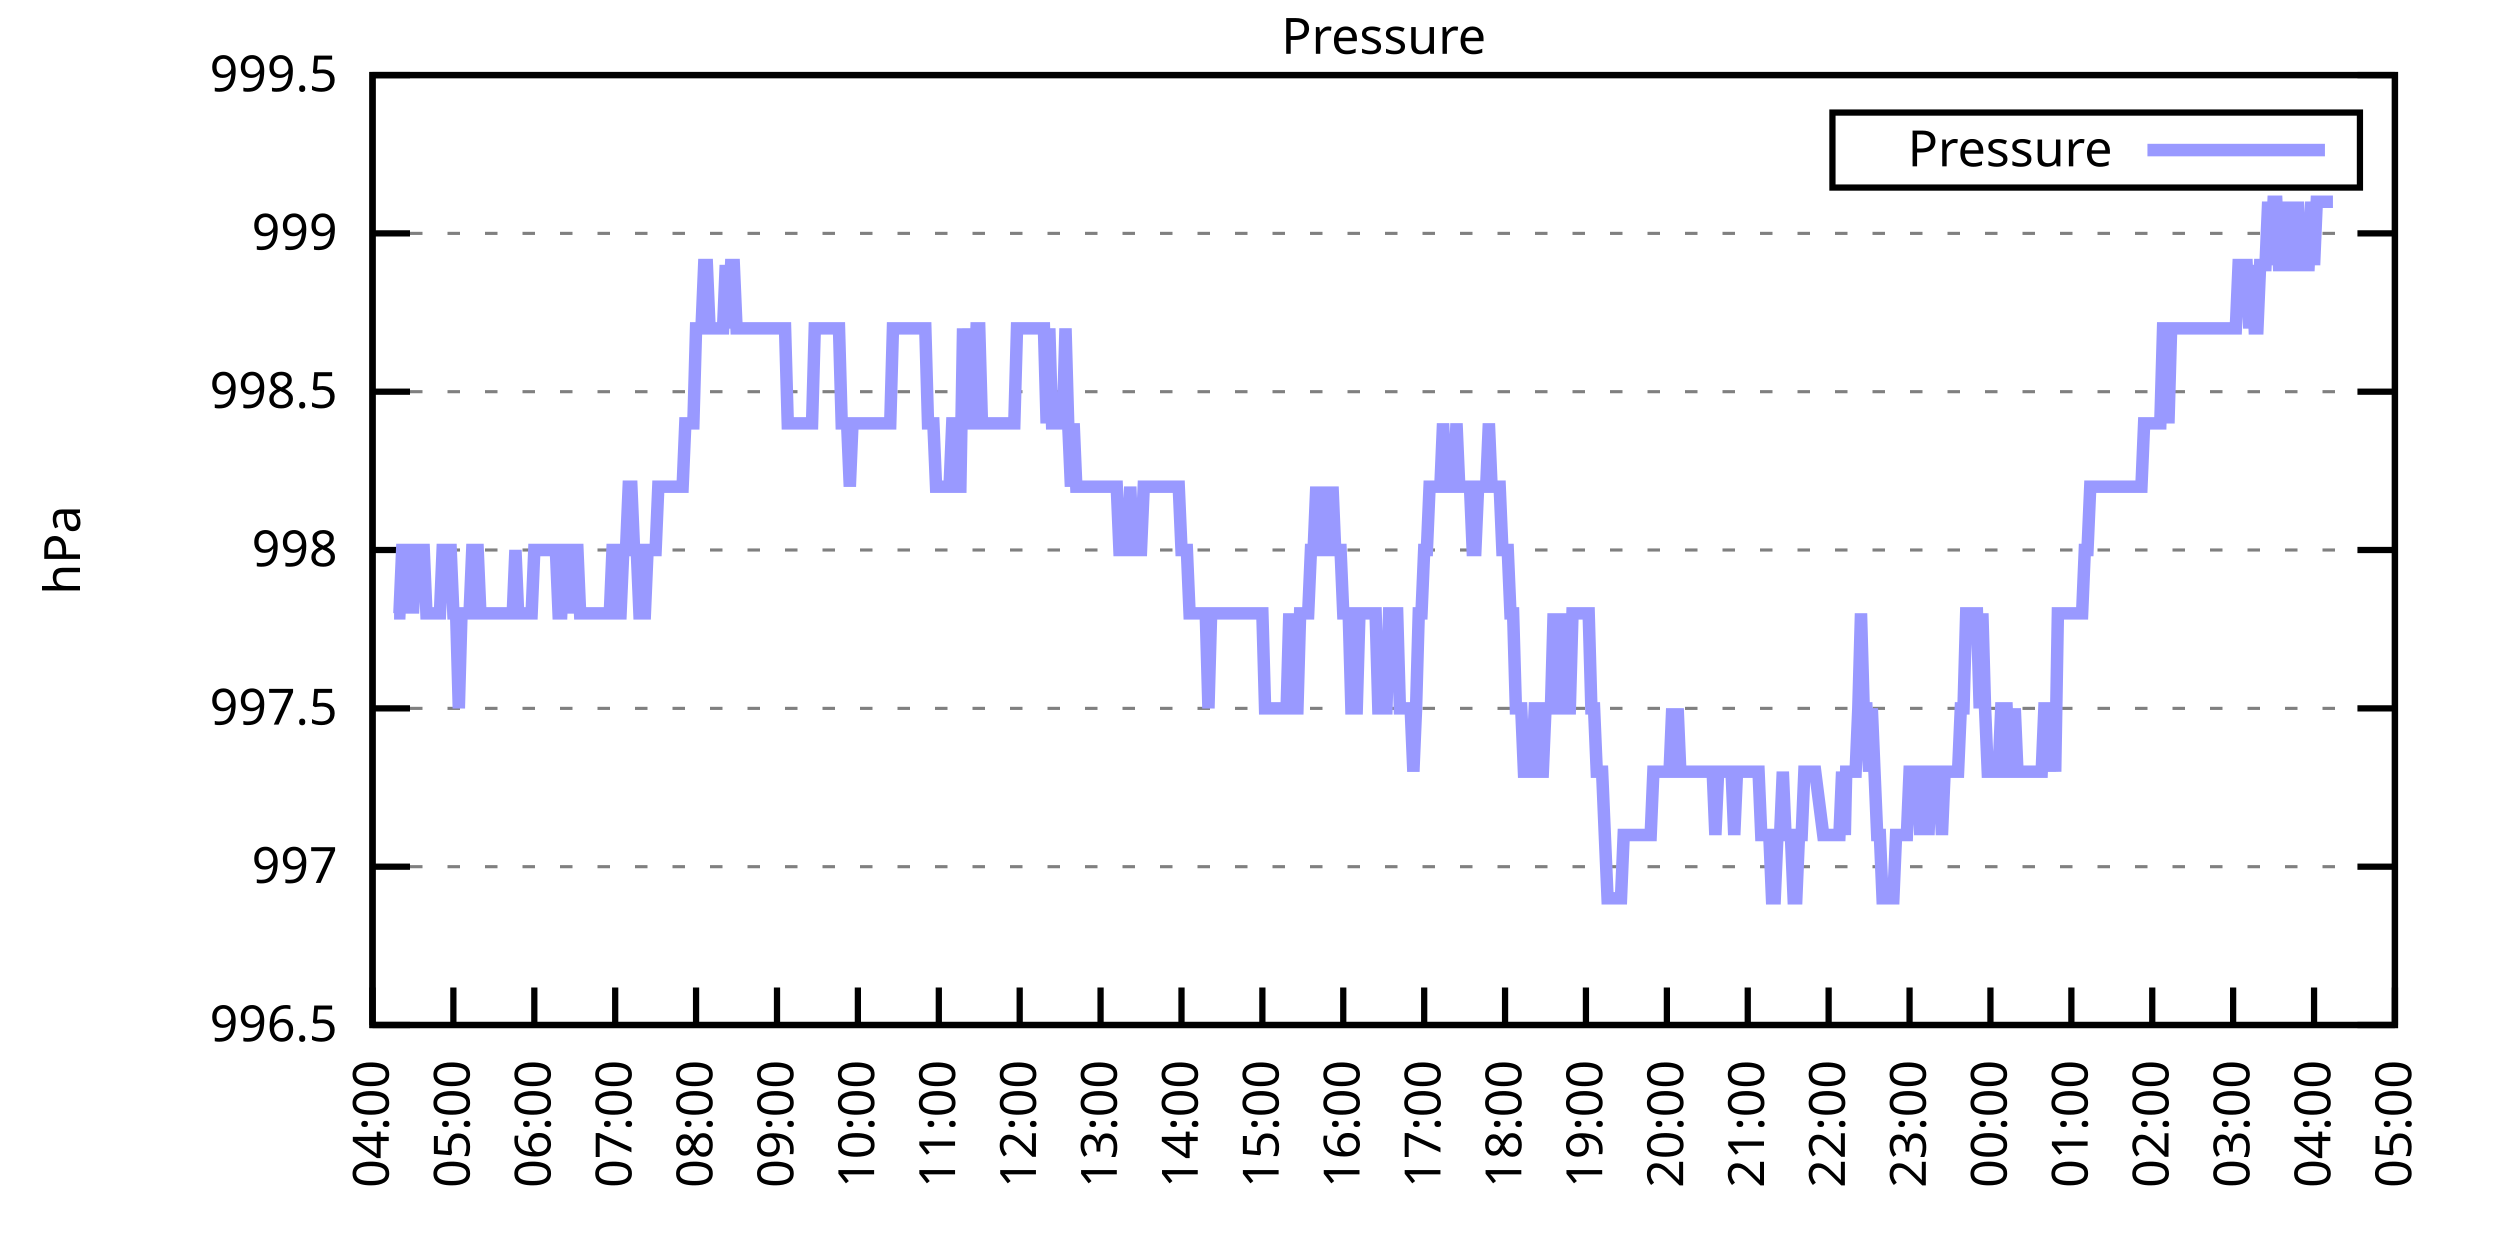
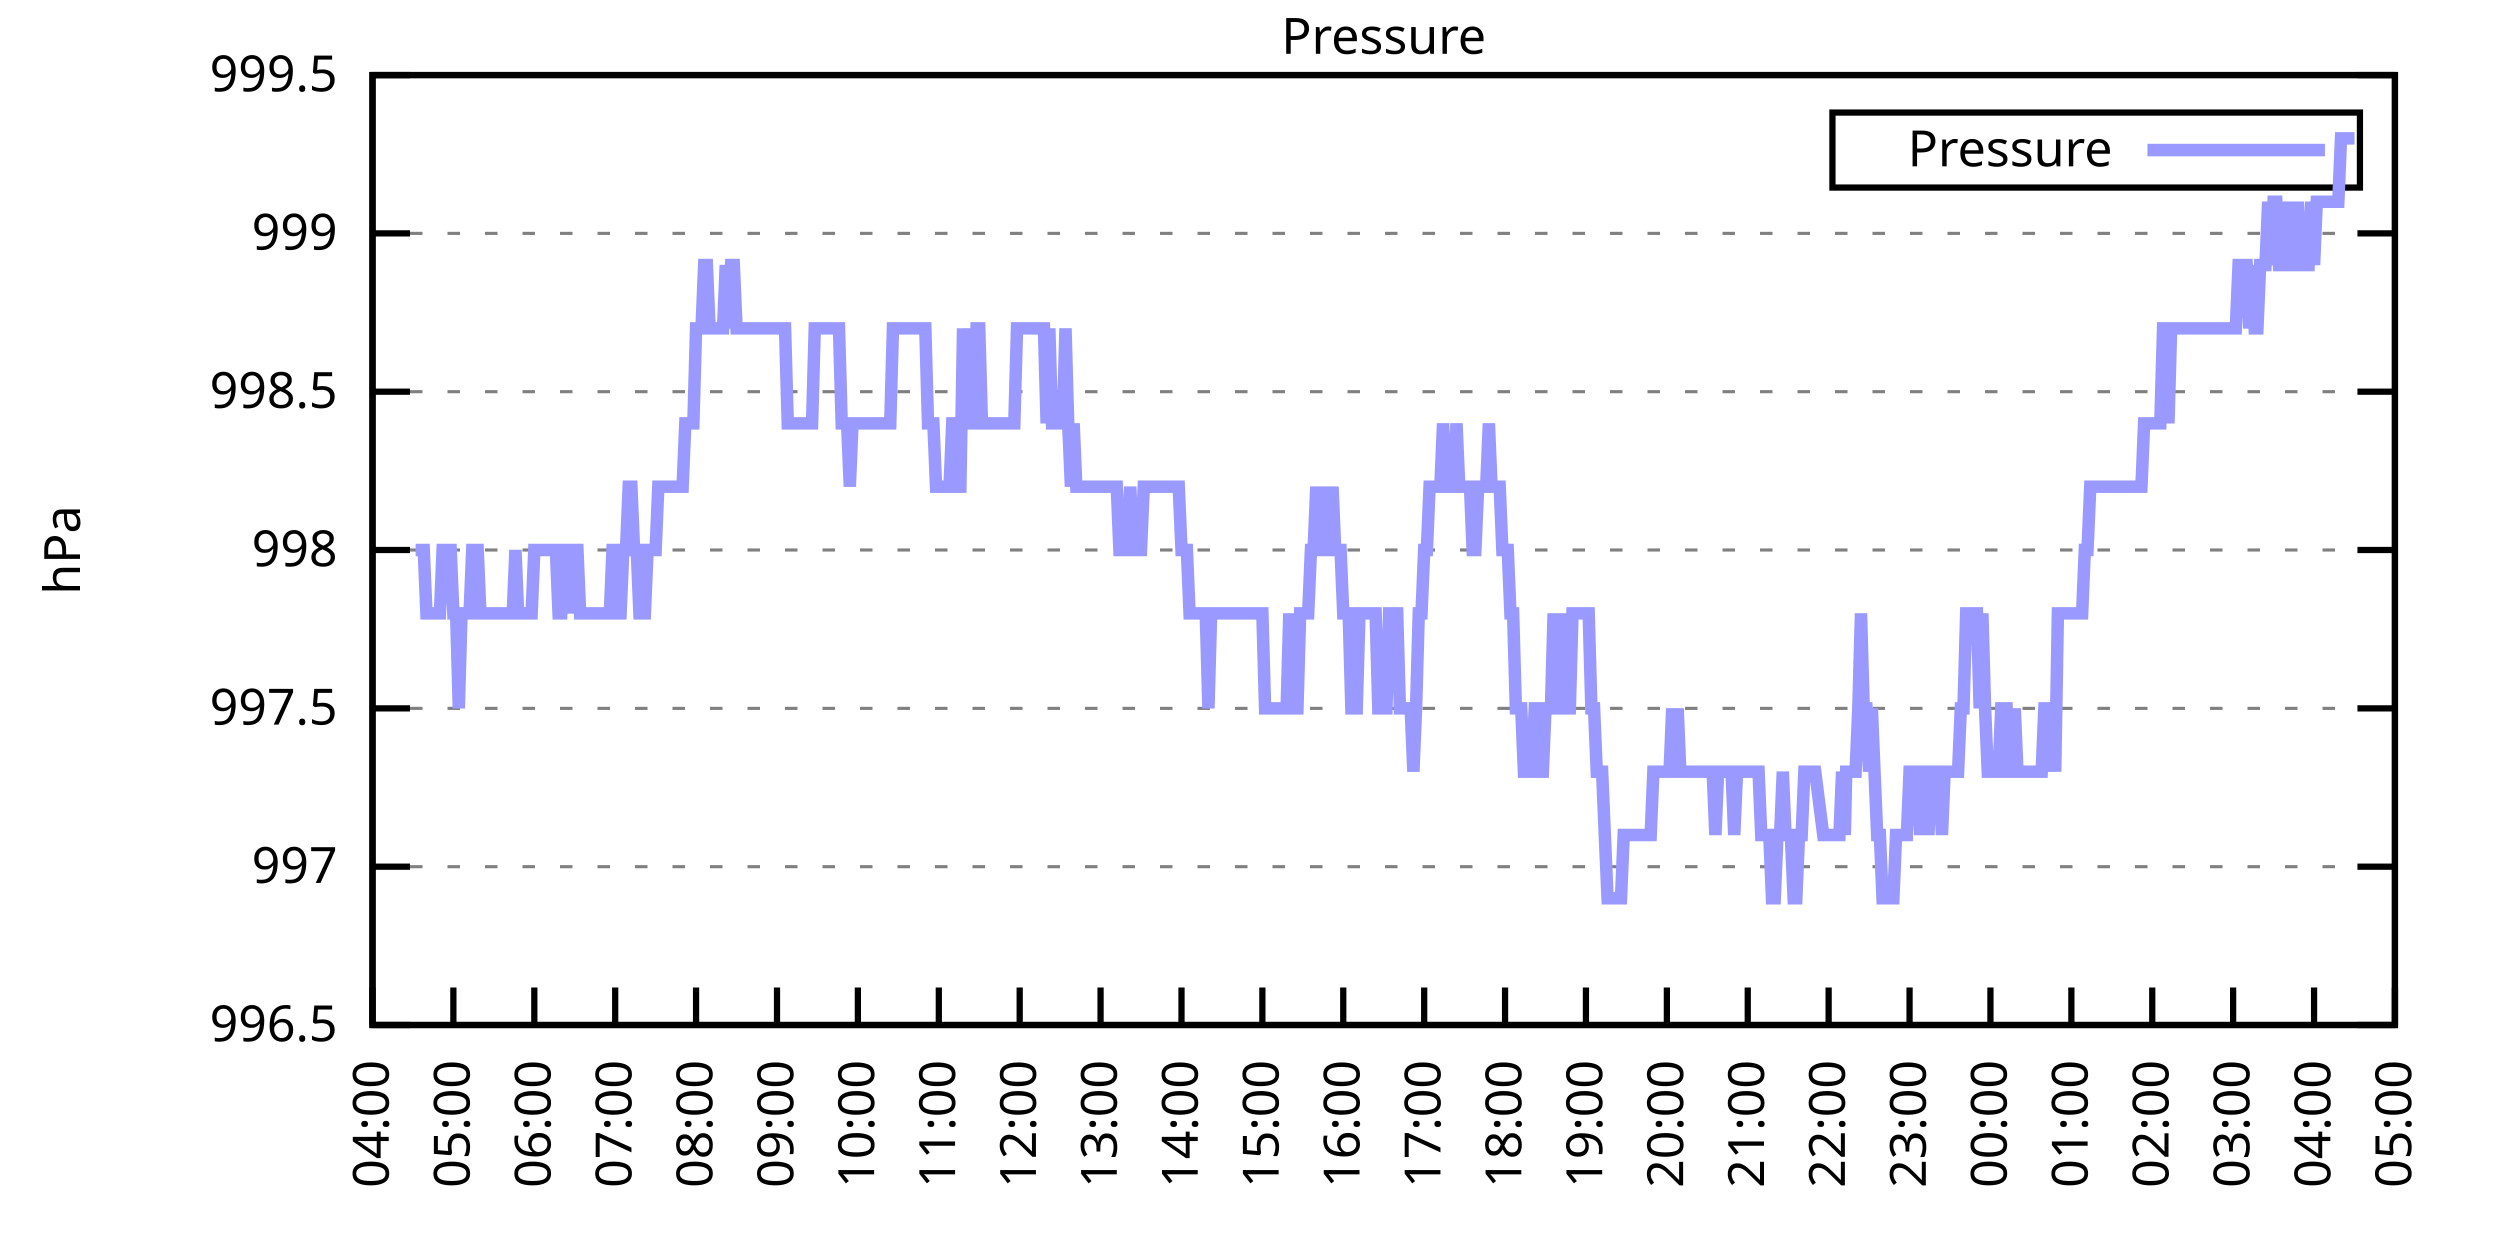
<svg xmlns="http://www.w3.org/2000/svg" xmlns:xlink="http://www.w3.org/1999/xlink" width="400" height="200" viewBox="0 0 400 200">
  <g id="gnuplot_canvas">
    <rect x="0" y="0" width="400" height="200" fill="none" />
    <defs>
      <circle id="gpDot" r="0.5" stroke-width="0.5" stroke="currentColor" />
      <path id="gpPt0" stroke-width="0.333" stroke="currentColor" d="M-1,0 h2 M0,-1 v2" />
      <path id="gpPt1" stroke-width="0.333" stroke="currentColor" d="M-1,-1 L1,1 M1,-1 L-1,1" />
      <path id="gpPt2" stroke-width="0.333" stroke="currentColor" d="M-1,0 L1,0 M0,-1 L0,1 M-1,-1 L1,1 M-1,1 L1,-1" />
      <rect id="gpPt3" stroke-width="0.333" stroke="currentColor" x="-1" y="-1" width="2" height="2" />
      <rect id="gpPt4" stroke-width="0.333" stroke="currentColor" fill="currentColor" x="-1" y="-1" width="2" height="2" />
      <circle id="gpPt5" stroke-width="0.333" stroke="currentColor" cx="0" cy="0" r="1" />
      <use xlink:href="#gpPt5" id="gpPt6" fill="currentColor" stroke="none" />
      <path id="gpPt7" stroke-width="0.333" stroke="currentColor" d="M0,-1.33 L-1.33,0.67 L1.33,0.67 z" />
      <use xlink:href="#gpPt7" id="gpPt8" fill="currentColor" stroke="none" />
      <use xlink:href="#gpPt7" id="gpPt9" stroke="currentColor" transform="rotate(180)" />
      <use xlink:href="#gpPt9" id="gpPt10" fill="currentColor" stroke="none" />
      <use xlink:href="#gpPt3" id="gpPt11" stroke="currentColor" transform="rotate(45)" />
      <use xlink:href="#gpPt11" id="gpPt12" fill="currentColor" stroke="none" />
      <path id="gpPt13" stroke-width="0.333" stroke="currentColor" d="M0,1.330 L1.265,0.411 L0.782,-1.067 L-0.782,-1.076 L-1.265,0.411 z" />
      <use xlink:href="#gpPt13" id="gpPt14" fill="currentColor" stroke="none" />
      <filter id="textbox" filterUnits="objectBoundingBox" x="0" y="0" height="1" width="1">
        <feFlood flood-color="white" flood-opacity="1" result="bgnd" />
        <feComposite in="SourceGraphic" in2="bgnd" operator="atop" />
      </filter>
      <filter id="greybox" filterUnits="objectBoundingBox" x="0" y="0" height="1" width="1">
        <feFlood flood-color="lightgrey" flood-opacity="1" result="grey" />
        <feComposite in="SourceGraphic" in2="grey" operator="atop" />
      </filter>
    </defs>
    <g fill="none" color="white" stroke="currentColor" stroke-width="1.00" stroke-linecap="butt" stroke-linejoin="miter">
</g>
    <g fill="none" color="black" stroke="currentColor" stroke-width="1.00" stroke-linecap="butt" stroke-linejoin="miter">
      <g stroke="none" shape-rendering="crispEdges">
        <polygon fill="rgb(255, 255, 255)" points="59.60,164.00 383.18,164.00 383.18,12.02 59.60,12.02 " />
      </g>
    </g>
    <g fill="none" color="black" stroke="currentColor" stroke-width="1.00" stroke-linecap="butt" stroke-linejoin="miter">
</g>
    <g fill="none" color="black" stroke="black" stroke-width="0.50" stroke-linecap="butt" stroke-linejoin="miter">
</g>
    <g fill="none" color="gray" stroke="currentColor" stroke-width="0.50" stroke-linecap="butt" stroke-linejoin="miter">
      <path stroke="gray" stroke-dasharray="2,4" class="gridline" d="M59.60,164.00 L383.19,164.00  " />
    </g>
    <g fill="none" color="gray" stroke="gray" stroke-width="1.00" stroke-linecap="butt" stroke-linejoin="miter">
</g>
    <g fill="none" color="black" stroke="currentColor" stroke-width="1.00" stroke-linecap="butt" stroke-linejoin="miter">
      <path stroke="black" d="M59.60,164.00 L65.60,164.00 M383.19,164.00 L377.19,164.00  " />
      <g transform="translate(54.00,166.60)" stroke="none" fill="black" font-family="Sans" font-size="8.00" text-anchor="end">
        <text>
          <tspan font-family="Sans"> 996.5</tspan>
        </text>
      </g>
    </g>
    <g fill="none" color="black" stroke="currentColor" stroke-width="1.00" stroke-linecap="butt" stroke-linejoin="miter">
</g>
    <g fill="none" color="black" stroke="black" stroke-width="0.50" stroke-linecap="butt" stroke-linejoin="miter">
</g>
    <g fill="none" color="gray" stroke="currentColor" stroke-width="0.50" stroke-linecap="butt" stroke-linejoin="miter">
      <path stroke="gray" stroke-dasharray="2,4" class="gridline" d="M59.60,138.67 L383.19,138.67  " />
    </g>
    <g fill="none" color="gray" stroke="gray" stroke-width="1.00" stroke-linecap="butt" stroke-linejoin="miter">
</g>
    <g fill="none" color="black" stroke="currentColor" stroke-width="1.00" stroke-linecap="butt" stroke-linejoin="miter">
      <path stroke="black" d="M59.60,138.67 L65.60,138.67 M383.19,138.67 L377.19,138.67  " />
      <g transform="translate(54.00,141.27)" stroke="none" fill="black" font-family="Sans" font-size="8.00" text-anchor="end">
        <text>
          <tspan font-family="Sans"> 997</tspan>
        </text>
      </g>
    </g>
    <g fill="none" color="black" stroke="currentColor" stroke-width="1.00" stroke-linecap="butt" stroke-linejoin="miter">
</g>
    <g fill="none" color="black" stroke="black" stroke-width="0.50" stroke-linecap="butt" stroke-linejoin="miter">
</g>
    <g fill="none" color="gray" stroke="currentColor" stroke-width="0.50" stroke-linecap="butt" stroke-linejoin="miter">
      <path stroke="gray" stroke-dasharray="2,4" class="gridline" d="M59.60,113.34 L383.19,113.34  " />
    </g>
    <g fill="none" color="gray" stroke="gray" stroke-width="1.00" stroke-linecap="butt" stroke-linejoin="miter">
</g>
    <g fill="none" color="black" stroke="currentColor" stroke-width="1.00" stroke-linecap="butt" stroke-linejoin="miter">
      <path stroke="black" d="M59.60,113.34 L65.60,113.34 M383.19,113.34 L377.19,113.34  " />
      <g transform="translate(54.00,115.94)" stroke="none" fill="black" font-family="Sans" font-size="8.00" text-anchor="end">
        <text>
          <tspan font-family="Sans"> 997.5</tspan>
        </text>
      </g>
    </g>
    <g fill="none" color="black" stroke="currentColor" stroke-width="1.00" stroke-linecap="butt" stroke-linejoin="miter">
</g>
    <g fill="none" color="black" stroke="black" stroke-width="0.50" stroke-linecap="butt" stroke-linejoin="miter">
</g>
    <g fill="none" color="gray" stroke="currentColor" stroke-width="0.50" stroke-linecap="butt" stroke-linejoin="miter">
      <path stroke="gray" stroke-dasharray="2,4" class="gridline" d="M59.60,88.00 L383.19,88.00  " />
    </g>
    <g fill="none" color="gray" stroke="gray" stroke-width="1.00" stroke-linecap="butt" stroke-linejoin="miter">
</g>
    <g fill="none" color="black" stroke="currentColor" stroke-width="1.00" stroke-linecap="butt" stroke-linejoin="miter">
      <path stroke="black" d="M59.60,88.00 L65.60,88.00 M383.19,88.00 L377.19,88.00  " />
      <g transform="translate(54.00,90.60)" stroke="none" fill="black" font-family="Sans" font-size="8.00" text-anchor="end">
        <text>
          <tspan font-family="Sans"> 998</tspan>
        </text>
      </g>
    </g>
    <g fill="none" color="black" stroke="currentColor" stroke-width="1.00" stroke-linecap="butt" stroke-linejoin="miter">
</g>
    <g fill="none" color="black" stroke="black" stroke-width="0.50" stroke-linecap="butt" stroke-linejoin="miter">
</g>
    <g fill="none" color="gray" stroke="currentColor" stroke-width="0.50" stroke-linecap="butt" stroke-linejoin="miter">
      <path stroke="gray" stroke-dasharray="2,4" class="gridline" d="M59.60,62.67 L383.19,62.67  " />
    </g>
    <g fill="none" color="gray" stroke="gray" stroke-width="1.00" stroke-linecap="butt" stroke-linejoin="miter">
</g>
    <g fill="none" color="black" stroke="currentColor" stroke-width="1.00" stroke-linecap="butt" stroke-linejoin="miter">
      <path stroke="black" d="M59.60,62.67 L65.60,62.67 M383.19,62.67 L377.19,62.67  " />
      <g transform="translate(54.00,65.27)" stroke="none" fill="black" font-family="Sans" font-size="8.00" text-anchor="end">
        <text>
          <tspan font-family="Sans"> 998.5</tspan>
        </text>
      </g>
    </g>
    <g fill="none" color="black" stroke="currentColor" stroke-width="1.00" stroke-linecap="butt" stroke-linejoin="miter">
</g>
    <g fill="none" color="black" stroke="black" stroke-width="0.50" stroke-linecap="butt" stroke-linejoin="miter">
</g>
    <g fill="none" color="gray" stroke="currentColor" stroke-width="0.50" stroke-linecap="butt" stroke-linejoin="miter">
      <path stroke="gray" stroke-dasharray="2,4" class="gridline" d="M59.60,37.34 L383.19,37.34  " />
    </g>
    <g fill="none" color="gray" stroke="gray" stroke-width="1.00" stroke-linecap="butt" stroke-linejoin="miter">
</g>
    <g fill="none" color="black" stroke="currentColor" stroke-width="1.00" stroke-linecap="butt" stroke-linejoin="miter">
      <path stroke="black" d="M59.60,37.34 L65.60,37.34 M383.19,37.34 L377.19,37.34  " />
      <g transform="translate(54.00,39.94)" stroke="none" fill="black" font-family="Sans" font-size="8.00" text-anchor="end">
        <text>
          <tspan font-family="Sans"> 999</tspan>
        </text>
      </g>
    </g>
    <g fill="none" color="black" stroke="currentColor" stroke-width="1.00" stroke-linecap="butt" stroke-linejoin="miter">
</g>
    <g fill="none" color="black" stroke="black" stroke-width="0.50" stroke-linecap="butt" stroke-linejoin="miter">
</g>
    <g fill="none" color="gray" stroke="currentColor" stroke-width="0.50" stroke-linecap="butt" stroke-linejoin="miter">
      <path stroke="gray" stroke-dasharray="2,4" class="gridline" d="M59.60,12.01 L383.19,12.01  " />
    </g>
    <g fill="none" color="gray" stroke="gray" stroke-width="1.00" stroke-linecap="butt" stroke-linejoin="miter">
</g>
    <g fill="none" color="black" stroke="currentColor" stroke-width="1.00" stroke-linecap="butt" stroke-linejoin="miter">
      <path stroke="black" d="M59.60,12.01 L65.60,12.01 M383.19,12.01 L377.19,12.01  " />
      <g transform="translate(54.00,14.61)" stroke="none" fill="black" font-family="Sans" font-size="8.00" text-anchor="end">
        <text>
          <tspan font-family="Sans"> 999.5</tspan>
        </text>
      </g>
    </g>
    <g fill="none" color="black" stroke="currentColor" stroke-width="1.00" stroke-linecap="butt" stroke-linejoin="miter">
      <path stroke="black" d="M59.60,164.00 L59.60,158.00  " />
      <g transform="translate(62.20,169.60) rotate(270.00)" stroke="none" fill="black" font-family="Sans" font-size="8.00" text-anchor="end">
        <text>
          <tspan font-family="Sans">04:00</tspan>
        </text>
      </g>
    </g>
    <g fill="none" color="black" stroke="currentColor" stroke-width="1.00" stroke-linecap="butt" stroke-linejoin="miter">
      <path stroke="black" d="M72.54,164.00 L72.54,158.00  " />
      <g transform="translate(75.14,169.60) rotate(270.00)" stroke="none" fill="black" font-family="Sans" font-size="8.00" text-anchor="end">
        <text>
          <tspan font-family="Sans">05:00</tspan>
        </text>
      </g>
    </g>
    <g fill="none" color="black" stroke="currentColor" stroke-width="1.00" stroke-linecap="butt" stroke-linejoin="miter">
      <path stroke="black" d="M85.49,164.00 L85.49,158.00  " />
      <g transform="translate(88.09,169.60) rotate(270.00)" stroke="none" fill="black" font-family="Sans" font-size="8.00" text-anchor="end">
        <text>
          <tspan font-family="Sans">06:00</tspan>
        </text>
      </g>
    </g>
    <g fill="none" color="black" stroke="currentColor" stroke-width="1.00" stroke-linecap="butt" stroke-linejoin="miter">
      <path stroke="black" d="M98.43,164.00 L98.43,158.00  " />
      <g transform="translate(101.03,169.60) rotate(270.00)" stroke="none" fill="black" font-family="Sans" font-size="8.00" text-anchor="end">
        <text>
          <tspan font-family="Sans">07:00</tspan>
        </text>
      </g>
    </g>
    <g fill="none" color="black" stroke="currentColor" stroke-width="1.00" stroke-linecap="butt" stroke-linejoin="miter">
      <path stroke="black" d="M111.37,164.00 L111.37,158.00  " />
      <g transform="translate(113.97,169.60) rotate(270.00)" stroke="none" fill="black" font-family="Sans" font-size="8.00" text-anchor="end">
        <text>
          <tspan font-family="Sans">08:00</tspan>
        </text>
      </g>
    </g>
    <g fill="none" color="black" stroke="currentColor" stroke-width="1.00" stroke-linecap="butt" stroke-linejoin="miter">
      <path stroke="black" d="M124.32,164.00 L124.32,158.00  " />
      <g transform="translate(126.92,169.60) rotate(270.00)" stroke="none" fill="black" font-family="Sans" font-size="8.00" text-anchor="end">
        <text>
          <tspan font-family="Sans">09:00</tspan>
        </text>
      </g>
    </g>
    <g fill="none" color="black" stroke="currentColor" stroke-width="1.00" stroke-linecap="butt" stroke-linejoin="miter">
      <path stroke="black" d="M137.26,164.00 L137.26,158.00  " />
      <g transform="translate(139.86,169.60) rotate(270.00)" stroke="none" fill="black" font-family="Sans" font-size="8.00" text-anchor="end">
        <text>
          <tspan font-family="Sans">10:00</tspan>
        </text>
      </g>
    </g>
    <g fill="none" color="black" stroke="currentColor" stroke-width="1.00" stroke-linecap="butt" stroke-linejoin="miter">
      <path stroke="black" d="M150.21,164.00 L150.21,158.00  " />
      <g transform="translate(152.81,169.60) rotate(270.00)" stroke="none" fill="black" font-family="Sans" font-size="8.00" text-anchor="end">
        <text>
          <tspan font-family="Sans">11:00</tspan>
        </text>
      </g>
    </g>
    <g fill="none" color="black" stroke="currentColor" stroke-width="1.00" stroke-linecap="butt" stroke-linejoin="miter">
      <path stroke="black" d="M163.15,164.00 L163.15,158.00  " />
      <g transform="translate(165.75,169.60) rotate(270.00)" stroke="none" fill="black" font-family="Sans" font-size="8.00" text-anchor="end">
        <text>
          <tspan font-family="Sans">12:00</tspan>
        </text>
      </g>
    </g>
    <g fill="none" color="black" stroke="currentColor" stroke-width="1.00" stroke-linecap="butt" stroke-linejoin="miter">
      <path stroke="black" d="M176.09,164.00 L176.09,158.00  " />
      <g transform="translate(178.69,169.60) rotate(270.00)" stroke="none" fill="black" font-family="Sans" font-size="8.00" text-anchor="end">
        <text>
          <tspan font-family="Sans">13:00</tspan>
        </text>
      </g>
    </g>
    <g fill="none" color="black" stroke="currentColor" stroke-width="1.00" stroke-linecap="butt" stroke-linejoin="miter">
      <path stroke="black" d="M189.04,164.00 L189.04,158.00  " />
      <g transform="translate(191.64,169.60) rotate(270.00)" stroke="none" fill="black" font-family="Sans" font-size="8.00" text-anchor="end">
        <text>
          <tspan font-family="Sans">14:00</tspan>
        </text>
      </g>
    </g>
    <g fill="none" color="black" stroke="currentColor" stroke-width="1.00" stroke-linecap="butt" stroke-linejoin="miter">
      <path stroke="black" d="M201.98,164.00 L201.98,158.00  " />
      <g transform="translate(204.58,169.60) rotate(270.00)" stroke="none" fill="black" font-family="Sans" font-size="8.00" text-anchor="end">
        <text>
          <tspan font-family="Sans">15:00</tspan>
        </text>
      </g>
    </g>
    <g fill="none" color="black" stroke="currentColor" stroke-width="1.00" stroke-linecap="butt" stroke-linejoin="miter">
      <path stroke="black" d="M214.92,164.00 L214.92,158.00  " />
      <g transform="translate(217.52,169.60) rotate(270.00)" stroke="none" fill="black" font-family="Sans" font-size="8.00" text-anchor="end">
        <text>
          <tspan font-family="Sans">16:00</tspan>
        </text>
      </g>
    </g>
    <g fill="none" color="black" stroke="currentColor" stroke-width="1.00" stroke-linecap="butt" stroke-linejoin="miter">
      <path stroke="black" d="M227.87,164.00 L227.87,158.00  " />
      <g transform="translate(230.47,169.60) rotate(270.00)" stroke="none" fill="black" font-family="Sans" font-size="8.00" text-anchor="end">
        <text>
          <tspan font-family="Sans">17:00</tspan>
        </text>
      </g>
    </g>
    <g fill="none" color="black" stroke="currentColor" stroke-width="1.00" stroke-linecap="butt" stroke-linejoin="miter">
      <path stroke="black" d="M240.81,164.00 L240.81,158.00  " />
      <g transform="translate(243.41,169.60) rotate(270.00)" stroke="none" fill="black" font-family="Sans" font-size="8.00" text-anchor="end">
        <text>
          <tspan font-family="Sans">18:00</tspan>
        </text>
      </g>
    </g>
    <g fill="none" color="black" stroke="currentColor" stroke-width="1.00" stroke-linecap="butt" stroke-linejoin="miter">
      <path stroke="black" d="M253.75,164.00 L253.75,158.00  " />
      <g transform="translate(256.35,169.60) rotate(270.00)" stroke="none" fill="black" font-family="Sans" font-size="8.00" text-anchor="end">
        <text>
          <tspan font-family="Sans">19:00</tspan>
        </text>
      </g>
    </g>
    <g fill="none" color="black" stroke="currentColor" stroke-width="1.00" stroke-linecap="butt" stroke-linejoin="miter">
      <path stroke="black" d="M266.70,164.00 L266.70,158.00  " />
      <g transform="translate(269.30,169.60) rotate(270.00)" stroke="none" fill="black" font-family="Sans" font-size="8.00" text-anchor="end">
        <text>
          <tspan font-family="Sans">20:00</tspan>
        </text>
      </g>
    </g>
    <g fill="none" color="black" stroke="currentColor" stroke-width="1.00" stroke-linecap="butt" stroke-linejoin="miter">
      <path stroke="black" d="M279.64,164.00 L279.64,158.00  " />
      <g transform="translate(282.24,169.60) rotate(270.00)" stroke="none" fill="black" font-family="Sans" font-size="8.00" text-anchor="end">
        <text>
          <tspan font-family="Sans">21:00</tspan>
        </text>
      </g>
    </g>
    <g fill="none" color="black" stroke="currentColor" stroke-width="1.00" stroke-linecap="butt" stroke-linejoin="miter">
      <path stroke="black" d="M292.58,164.00 L292.58,158.00  " />
      <g transform="translate(295.18,169.60) rotate(270.00)" stroke="none" fill="black" font-family="Sans" font-size="8.00" text-anchor="end">
        <text>
          <tspan font-family="Sans">22:00</tspan>
        </text>
      </g>
    </g>
    <g fill="none" color="black" stroke="currentColor" stroke-width="1.00" stroke-linecap="butt" stroke-linejoin="miter">
      <path stroke="black" d="M305.53,164.00 L305.53,158.00  " />
      <g transform="translate(308.13,169.60) rotate(270.00)" stroke="none" fill="black" font-family="Sans" font-size="8.00" text-anchor="end">
        <text>
          <tspan font-family="Sans">23:00</tspan>
        </text>
      </g>
    </g>
    <g fill="none" color="black" stroke="currentColor" stroke-width="1.00" stroke-linecap="butt" stroke-linejoin="miter">
      <path stroke="black" d="M318.47,164.00 L318.47,158.00  " />
      <g transform="translate(321.07,169.60) rotate(270.00)" stroke="none" fill="black" font-family="Sans" font-size="8.00" text-anchor="end">
        <text>
          <tspan font-family="Sans">00:00</tspan>
        </text>
      </g>
    </g>
    <g fill="none" color="black" stroke="currentColor" stroke-width="1.00" stroke-linecap="butt" stroke-linejoin="miter">
      <path stroke="black" d="M331.42,164.00 L331.42,158.00  " />
      <g transform="translate(334.02,169.60) rotate(270.00)" stroke="none" fill="black" font-family="Sans" font-size="8.00" text-anchor="end">
        <text>
          <tspan font-family="Sans">01:00</tspan>
        </text>
      </g>
    </g>
    <g fill="none" color="black" stroke="currentColor" stroke-width="1.00" stroke-linecap="butt" stroke-linejoin="miter">
      <path stroke="black" d="M344.36,164.00 L344.36,158.00  " />
      <g transform="translate(346.96,169.60) rotate(270.00)" stroke="none" fill="black" font-family="Sans" font-size="8.00" text-anchor="end">
        <text>
          <tspan font-family="Sans">02:00</tspan>
        </text>
      </g>
    </g>
    <g fill="none" color="black" stroke="currentColor" stroke-width="1.00" stroke-linecap="butt" stroke-linejoin="miter">
      <path stroke="black" d="M357.30,164.00 L357.30,158.00  " />
      <g transform="translate(359.90,169.60) rotate(270.00)" stroke="none" fill="black" font-family="Sans" font-size="8.00" text-anchor="end">
        <text>
          <tspan font-family="Sans">03:00</tspan>
        </text>
      </g>
    </g>
    <g fill="none" color="black" stroke="currentColor" stroke-width="1.00" stroke-linecap="butt" stroke-linejoin="miter">
      <path stroke="black" d="M370.25,164.00 L370.25,158.00  " />
      <g transform="translate(372.85,169.60) rotate(270.00)" stroke="none" fill="black" font-family="Sans" font-size="8.00" text-anchor="end">
        <text>
          <tspan font-family="Sans">04:00</tspan>
        </text>
      </g>
    </g>
    <g fill="none" color="black" stroke="currentColor" stroke-width="1.00" stroke-linecap="butt" stroke-linejoin="miter">
      <path stroke="black" d="M383.19,164.00 L383.19,158.00  " />
      <g transform="translate(385.79,169.60) rotate(270.00)" stroke="none" fill="black" font-family="Sans" font-size="8.00" text-anchor="end">
        <text>
          <tspan font-family="Sans">05:00</tspan>
        </text>
      </g>
    </g>
    <g fill="none" color="black" stroke="currentColor" stroke-width="1.00" stroke-linecap="butt" stroke-linejoin="miter">
</g>
    <g fill="none" color="black" stroke="currentColor" stroke-width="1.00" stroke-linecap="butt" stroke-linejoin="miter">
      <path stroke="black" d="M59.60,12.01 L59.60,164.00 L383.19,164.00 L383.19,12.01 L59.60,12.01 Z  " />
    </g>
    <g fill="none" color="black" stroke="currentColor" stroke-width="1.00" stroke-linecap="butt" stroke-linejoin="miter">
</g>
    <g fill="none" color="black" stroke="currentColor" stroke-width="1.00" stroke-linecap="butt" stroke-linejoin="miter">
      <path stroke="black" d="M293.19,30.01 L293.19,18.01 L377.59,18.01 L377.59,30.01 L293.19,30.01 Z  " />
    </g>
    <g id="Pressure_plot_1">
      <g fill="none" color="white" stroke="black" stroke-width="2.00" stroke-linecap="butt" stroke-linejoin="miter">
</g>
      <g fill="none" color="black" stroke="currentColor" stroke-width="2.00" stroke-linecap="butt" stroke-linejoin="miter">
        <g transform="translate(337.99,26.61)" stroke="none" fill="black" font-family="Sans" font-size="8.00" text-anchor="end">
          <text>
            <tspan font-family="Sans">Pressure</tspan>
          </text>
        </g>
      </g>
      <g fill="none" color="black" stroke="currentColor" stroke-width="2.00" stroke-linecap="butt" stroke-linejoin="miter">
-         <path stroke="rgb(153, 153, 255)" d="M343.59,24.01 L371.99,24.01 M63.05,98.14 L63.48,98.14 L63.91,98.14 L64.35,88.00 L64.78,88.00 L65.21,98.14   L65.64,88.00 L66.07,98.14 L66.50,88.00 L66.93,88.00 L67.37,88.00 L67.80,88.00 L68.23,98.14 L68.66,98.14   L69.09,98.14 L69.52,98.14 L69.95,98.14 L70.39,98.14 L70.82,88.00 L71.25,88.00 L71.68,88.00 L72.11,88.00   L72.54,98.14 L72.98,98.14 L73.41,113.34 L73.84,98.14 L74.27,98.14 L74.70,98.14 L75.13,98.14 L75.56,88.00   L76.00,88.00 L76.43,88.00 L76.86,98.14 L77.29,98.14 L77.72,98.14 L78.15,98.14 L78.58,98.14 L79.02,98.14   L79.45,98.14 L79.88,98.14 L80.31,98.14 L80.74,98.14 L81.17,98.14 L81.60,98.14 L82.04,98.14 L82.47,88.00   L82.90,98.14 L83.33,98.14 L83.76,98.14 L84.19,98.14 L84.62,98.14 L85.06,98.14 L85.49,88.00 L85.92,88.00   L86.35,88.00 L86.78,88.00 L87.21,88.00 L87.64,88.00 L88.08,88.00 L88.51,88.00 L88.94,88.00 L89.37,98.14   L89.80,98.14 L90.23,88.00 L90.66,88.00 L91.10,98.14 L91.53,88.00 L91.96,88.00 L92.39,88.00 L92.82,98.14   L93.25,98.14 L93.68,98.14 L94.12,98.14 L94.55,98.14 L94.98,98.14 L95.41,98.14 L95.84,98.14 L96.27,98.14   L96.70,98.14 L97.14,98.14 L97.57,98.14 L98.00,88.00 L98.43,88.00 L98.86,98.14 L99.29,98.14 L99.73,88.00   L100.16,88.00 L100.59,77.87 L101.02,77.87 L101.45,88.00 L101.88,88.00 L102.31,98.14 L102.75,98.14 L103.18,98.14   L103.61,88.00 L104.04,88.00 L104.47,88.00 L104.90,88.00 L105.33,77.87 L105.77,77.87 L106.20,77.87 L106.63,77.87   L107.06,77.87 L107.49,77.87 L107.92,77.87 L108.35,77.87 L108.79,77.87 L109.22,77.87 L109.65,67.74 L110.08,67.74   L110.51,67.74 L110.94,67.74 L111.37,52.54 L111.81,52.54 L112.24,52.54 L112.67,42.41 L113.10,42.41 L113.53,52.54   L113.96,52.54 L114.39,52.54 L114.83,52.54 L115.26,52.54 L115.69,52.54 L116.12,42.41 L116.55,52.54 L116.98,42.41   L117.41,42.41 L117.85,52.54 L118.28,52.54 L118.71,52.54 L119.14,52.54 L119.57,52.54 L120.00,52.54 L120.43,52.54   L120.87,52.54 L121.30,52.54 L121.73,52.54 L122.16,52.54 L122.59,52.54 L123.02,52.54 L123.46,52.54 L123.89,52.54   L124.32,52.54 L124.75,52.54 L125.18,52.54 L125.61,52.54 L126.04,67.74 L126.48,67.74 L126.91,67.74 L127.34,67.74   L127.77,67.74 L128.20,67.74 L128.63,67.74 L129.06,67.74 L129.50,67.74 L129.93,67.74 L130.36,52.54 L130.79,52.54   L131.22,52.54 L131.65,52.54 L132.08,52.54 L132.52,52.54 L132.95,52.54 L133.38,52.54 L133.81,52.54 L134.24,52.54   L134.67,67.74 L135.10,67.74 L135.54,67.74 L135.97,77.87 L136.40,67.74 L136.83,67.74 L137.26,67.74 L137.69,67.74   L138.12,67.74 L138.56,67.74 L138.99,67.74 L139.42,67.74 L139.85,67.74 L140.28,67.74 L140.71,67.74 L141.14,67.74   L141.58,67.74 L142.01,67.74 L142.44,67.74 L142.87,52.54 L143.30,52.54 L143.73,52.54 L144.16,52.54 L144.60,52.54   L145.03,52.54 L145.46,52.54 L145.89,52.54 L146.32,52.54 L146.75,52.54 L147.19,52.54 L147.62,52.54 L148.05,52.54   L148.48,67.74 L148.91,67.74 L149.34,67.74 L149.77,77.87 L150.21,77.87 L150.64,77.87 L151.07,77.87 L151.50,77.87   L151.93,77.87 L152.36,67.74 L152.79,67.74 L153.23,77.87 L153.66,77.87 L154.09,52.54 L154.52,67.74 L154.95,52.54   L155.38,67.74 L155.81,67.74 L156.25,52.54 L156.68,52.54 L157.11,67.74 L157.54,67.74 L157.97,67.74 L158.40,67.74   L158.83,67.74 L159.27,67.74 L159.70,67.74 L160.13,67.74 L160.56,67.74 L160.99,67.74 L161.42,67.74 L161.85,67.74   L162.29,67.74 L162.72,52.54 L163.15,52.54 L163.58,52.54 L164.01,52.54 L164.44,52.54 L164.87,52.54 L165.31,52.54   L165.74,52.54 L166.17,52.54 L166.60,52.54 L167.03,52.54 L167.46,67.74 L167.89,52.54 L168.33,67.74 L168.76,67.74   L169.19,67.74 L169.62,67.74 L170.05,67.74 L170.48,52.54 L170.91,67.74 L171.35,77.87 L171.78,67.74 L172.21,77.87   L172.64,77.87 L173.07,77.87 L173.50,77.87 L173.94,77.87 L174.37,77.87 L174.80,77.87 L175.23,77.87 L175.66,77.87   L176.09,77.87 L176.52,77.87 L176.96,77.87 L177.39,77.87 L177.82,77.87 L178.25,77.87 L178.68,77.87 L179.11,88.00   L179.54,88.00 L179.98,88.00 L180.41,88.00 L180.84,77.87 L181.27,88.00 L181.70,88.00 L182.13,88.00 L182.56,88.00   L183.00,77.87 L183.43,77.87 L183.86,77.87 L184.29,77.87 L184.72,77.87 L185.15,77.87 L185.58,77.87 L186.02,77.87   L186.45,77.87 L186.88,77.87 L187.31,77.87 L187.74,77.87 L188.17,77.87 L188.60,77.87 L189.04,88.00 L189.47,88.00   L189.90,88.00 L190.33,98.14 L190.76,98.14 L191.19,98.14 L191.62,98.14 L192.06,98.14 L192.49,98.14 L192.92,98.14   L193.35,113.34 L193.78,98.14 L194.21,98.14 L194.64,98.14 L195.08,98.14 L195.51,98.14 L195.94,98.14 L196.37,98.14   L196.80,98.14 L197.23,98.14 L197.67,98.14 L198.10,98.14 L198.53,98.14 L198.96,98.14 L199.39,98.14 L199.82,98.14   L200.25,98.14 L200.69,98.14 L201.12,98.14 L201.55,98.14 L201.98,98.14 L202.41,113.34 L202.84,113.34 L203.27,113.34   L203.71,113.34 L204.14,113.34 L204.57,113.34 L205.00,113.34 L205.43,113.34 L205.86,113.34 L206.29,98.14 L206.73,113.34   L207.16,113.34 L207.59,113.34 L208.02,98.14 L208.45,98.14 L208.88,98.14 L209.31,98.14 L209.75,88.00 L210.18,88.00   L210.61,77.87 L211.04,88.00 L211.47,88.00 L211.90,77.87 L212.33,88.00 L212.77,88.00 L213.20,77.87 L213.63,88.00   L214.06,88.00 L214.49,88.00 L214.92,98.14 L215.35,98.14 L215.79,98.14 L216.22,113.34 L216.65,113.34 L217.08,113.34   L217.51,98.14 L217.94,98.14 L218.37,98.14 L218.81,98.14 L219.24,98.14 L219.67,98.14 L220.10,98.14 L220.53,113.34   L220.96,113.34 L221.40,113.34 L221.83,113.34 L222.26,98.14 L222.69,98.14 L223.12,98.14 L223.55,98.14 L223.98,113.34   L224.42,113.34 L224.85,113.34 L225.28,113.34 L225.71,113.34 L226.14,123.47 L226.57,113.34 L227.00,98.14 L227.44,98.14   L227.87,88.00 L228.30,88.00 L228.73,77.87 L229.16,77.87 L229.59,77.87 L230.02,77.87 L230.46,77.87 L230.89,67.74   L231.32,77.87 L231.75,77.87 L232.18,77.87 L232.61,77.87 L233.04,67.74 L233.48,77.87 L233.91,77.87 L234.34,77.87   L234.77,77.87 L235.20,77.87 L235.63,88.00 L236.06,88.00 L236.50,77.87 L236.93,77.87 L237.36,77.87 L237.79,77.87   L238.22,67.74 L238.65,77.87 L239.08,77.87 L239.52,77.87 L239.95,77.87 L240.38,88.00 L240.81,88.00 L241.24,88.00   L241.67,98.14 L242.10,98.14 L242.54,113.34 L242.97,113.34 L243.40,113.34 L243.83,123.47 L244.26,123.47 L244.69,123.47   L245.12,123.47 L245.56,113.34 L245.99,113.34 L246.42,123.47 L246.85,123.47 L247.28,113.34 L247.71,113.34 L248.15,113.34   L248.58,98.14 L249.01,113.34 L249.44,113.34 L249.87,98.14 L250.30,113.34 L250.73,113.34 L251.17,113.34 L251.60,98.14   L252.03,98.14 L252.46,98.14 L252.89,98.14 L253.32,98.14 L253.75,98.14 L254.19,98.14 L254.62,113.34 L255.05,113.34   L255.48,123.47 L255.91,123.47 L256.34,123.47 L256.77,133.60 L257.21,143.73 L257.64,143.73 L258.07,143.73 L258.50,143.73   L258.93,143.73 L259.36,143.73 L259.79,133.60 L260.23,133.60 L260.66,133.60 L261.09,133.60 L261.52,133.60 L261.95,133.60   L262.38,133.60 L262.81,133.60 L263.25,133.60 L263.68,133.60 L264.11,133.60 L264.54,123.47 L264.97,123.47 L265.40,123.47   L265.83,123.47 L266.27,123.47 L266.70,123.47 L267.13,123.47 L267.56,113.34 L267.99,123.47 L268.42,113.34 L268.85,123.47   L269.29,123.47 L269.72,123.47 L270.15,123.47 L270.58,123.47 L271.01,123.47 L271.44,123.47 L271.88,123.47 L272.31,123.47   L272.74,123.47 L273.17,123.47 L273.60,123.47 L274.03,123.47 L274.46,133.60 L274.90,123.47 L275.33,123.47 L275.76,123.47   L276.19,123.47 L276.62,123.47 L277.05,123.47 L277.48,133.60 L277.92,123.47 L278.35,123.47 L278.78,123.47 L279.21,123.47   L279.64,123.47 L280.07,123.47 L280.50,123.47 L280.94,123.47 L281.37,123.47 L281.80,133.60 L282.23,133.60 L282.66,133.60   L283.09,133.60 L283.52,143.73 L283.96,143.73 L284.39,133.60 L284.82,133.60 L285.25,123.47 L285.68,133.60 L286.11,133.60   L286.54,133.60 L286.98,143.73 L287.41,143.73 L287.84,133.60 L288.27,133.60 L288.70,123.47 L289.13,123.47 L289.56,123.47   L290.00,123.47 L290.43,123.47 L291.72,133.60 L292.58,133.60 L293.02,133.60 L293.45,133.60 L293.88,133.60 L294.31,133.60   L294.74,123.47 L295.17,133.60 L295.39,123.47 L296.04,123.47 L296.47,123.47 L296.90,123.47 L297.33,113.34 L297.76,98.14   L298.19,113.34 L298.63,113.34 L299.06,123.47 L299.49,113.34 L299.92,123.47 L300.35,133.60 L300.78,133.60 L301.21,143.73   L301.65,143.73 L302.08,143.73 L302.51,143.73 L302.94,143.73 L303.37,133.60 L303.80,133.60 L304.23,133.60 L304.67,133.60   L305.10,133.60 L305.53,123.47 L305.96,123.47 L306.39,123.47 L306.82,123.47 L307.25,133.60 L307.69,123.47 L308.12,123.47   L308.55,133.60 L308.98,123.47 L309.41,123.47 L309.84,123.47 L310.27,123.47 L310.71,133.60 L311.14,123.47 L311.57,123.47   L312.00,123.47 L312.43,123.47 L312.86,123.47 L313.29,123.47 L313.73,113.34 L314.16,113.34 L314.59,98.14 L315.02,98.14   L315.45,98.14 L315.88,98.14 L316.31,98.14 L316.75,113.34 L317.18,98.14 L317.61,113.34 L318.04,123.47 L318.47,123.47   L318.90,123.47 L319.33,123.47 L319.77,123.47 L320.20,113.34 L320.63,113.34 L321.06,113.34 L321.49,123.47 L321.92,123.47   L322.36,113.34 L322.79,123.47 L323.22,123.47 L323.65,123.47 L324.08,123.47 L324.51,123.47 L324.94,123.47 L325.38,123.47   L325.81,123.47 L326.24,123.47 L326.67,123.47 L327.10,113.34 L327.53,113.34 L327.96,123.47 L328.40,113.34 L328.83,123.47   L329.26,98.14 L329.69,98.14 L330.12,98.14 L330.55,98.14 L330.98,98.14 L331.42,98.14 L331.85,98.14 L332.28,98.14   L332.71,98.14 L333.14,98.14 L333.57,88.00 L334.00,88.00 L334.44,77.87 L334.87,77.87 L335.30,77.87 L335.73,77.87   L336.16,77.87 L336.59,77.87 L337.02,77.87 L337.46,77.87 L337.89,77.87 L338.32,77.87 L338.75,77.87 L339.18,77.87   L339.61,77.87 L340.04,77.87 L340.48,77.87 L340.91,77.87 L341.34,77.87 L341.77,77.87 L342.20,77.87 L342.63,77.87   L343.06,67.74 L343.50,67.74 L343.93,67.74 L344.36,67.74 L344.79,67.74 L345.22,67.74 L345.65,67.74 L346.09,52.54   L346.52,52.54 L346.95,67.74 L347.38,52.54 L347.81,52.54 L348.24,52.54 L348.67,52.54 L349.11,52.54 L349.54,52.54   L349.97,52.54 L350.40,52.54 L350.83,52.54 L351.26,52.54 L351.69,52.54 L352.13,52.54 L352.56,52.54 L352.99,52.54   L353.42,52.54 L353.85,52.54 L354.28,52.54 L354.71,52.54 L355.15,52.54 L355.58,52.54 L356.01,52.54 L356.44,52.54   L356.87,52.54 L357.30,52.54 L357.73,52.54 L358.17,42.41 L358.60,42.41 L359.03,42.41 L359.46,42.41 L359.89,52.54   L360.32,42.41 L360.75,52.54 L361.19,52.54 L361.62,42.41 L362.05,42.41 L362.48,42.41 L362.91,32.28 L363.34,42.41   L363.77,32.28 L364.21,32.28 L364.64,42.41 L365.07,42.41 L365.50,42.41 L365.93,32.28 L366.36,42.41 L366.79,42.41   L367.23,42.41 L367.66,32.28 L368.09,42.41 L368.52,42.41 L368.95,42.41 L369.38,42.41 L369.81,32.28 L370.25,42.41   L370.68,32.28 L371.11,32.28 L371.54,32.28 L371.97,32.28 L372.40,32.28 L372.84,32.28 L373.27,32.28  " />
+         <path stroke="rgb(153, 153, 255)" d="M343.59,24.01 L371.99,24.01 M66.50,88.00 L66.93,88.00 L67.37,88.00 L67.80,88.00 L68.23,98.14 L68.66,98.14   L69.09,98.14 L69.52,98.14 L69.95,98.14 L70.39,98.14 L70.82,88.00 L71.25,88.00 L71.68,88.00 L72.11,88.00   L72.54,98.14 L72.98,98.14 L73.41,113.34 L73.84,98.14 L74.27,98.14 L74.70,98.14 L75.13,98.14 L75.56,88.00   L76.00,88.00 L76.43,88.00 L76.86,98.14 L77.29,98.14 L77.72,98.14 L78.15,98.14 L78.58,98.14 L79.02,98.14   L79.45,98.14 L79.88,98.14 L80.31,98.14 L80.74,98.14 L81.17,98.14 L81.60,98.14 L82.04,98.14 L82.47,88.00   L82.90,98.14 L83.33,98.14 L83.76,98.14 L84.19,98.14 L84.62,98.14 L85.06,98.14 L85.49,88.00 L85.92,88.00   L86.35,88.00 L86.78,88.00 L87.21,88.00 L87.64,88.00 L88.08,88.00 L88.51,88.00 L88.94,88.00 L89.37,98.14   L89.80,98.14 L90.23,88.00 L90.66,88.00 L91.10,98.14 L91.53,88.00 L91.96,88.00 L92.39,88.00 L92.82,98.14   L93.25,98.14 L93.68,98.14 L94.12,98.14 L94.55,98.14 L94.98,98.14 L95.41,98.14 L95.84,98.14 L96.27,98.14   L96.70,98.14 L97.14,98.14 L97.57,98.14 L98.00,88.00 L98.43,88.00 L98.86,98.14 L99.29,98.14 L99.73,88.00   L100.16,88.00 L100.59,77.87 L101.02,77.87 L101.45,88.00 L101.88,88.00 L102.31,98.14 L102.75,98.14 L103.18,98.14   L103.61,88.00 L104.04,88.00 L104.47,88.00 L104.90,88.00 L105.33,77.87 L105.77,77.87 L106.20,77.87 L106.63,77.87   L107.06,77.87 L107.49,77.87 L107.92,77.87 L108.35,77.87 L108.79,77.87 L109.22,77.87 L109.65,67.74 L110.08,67.74   L110.51,67.74 L110.94,67.74 L111.37,52.54 L111.81,52.54 L112.24,52.54 L112.67,42.41 L113.10,42.41 L113.53,52.54   L113.96,52.54 L114.39,52.54 L114.83,52.54 L115.26,52.54 L115.69,52.54 L116.12,42.41 L116.55,52.54 L116.98,42.41   L117.41,42.41 L117.85,52.54 L118.28,52.54 L118.71,52.54 L119.14,52.54 L119.57,52.54 L120.00,52.54 L120.43,52.54   L120.87,52.54 L121.30,52.54 L121.73,52.54 L122.16,52.54 L122.59,52.54 L123.02,52.54 L123.46,52.54 L123.89,52.54   L124.32,52.54 L124.75,52.54 L125.18,52.54 L125.61,52.54 L126.04,67.74 L126.48,67.74 L126.91,67.74 L127.34,67.74   L127.77,67.74 L128.20,67.74 L128.63,67.74 L129.06,67.74 L129.50,67.74 L129.93,67.74 L130.36,52.54 L130.79,52.54   L131.22,52.54 L131.65,52.54 L132.08,52.54 L132.52,52.54 L132.95,52.54 L133.38,52.54 L133.81,52.54 L134.24,52.54   L134.67,67.74 L135.10,67.74 L135.54,67.74 L135.97,77.87 L136.40,67.74 L136.83,67.74 L137.26,67.74 L137.69,67.74   L138.12,67.74 L138.56,67.74 L138.99,67.74 L139.42,67.74 L139.85,67.74 L140.28,67.74 L140.71,67.74 L141.14,67.74   L141.58,67.74 L142.01,67.74 L142.44,67.74 L142.87,52.54 L143.30,52.54 L143.73,52.54 L144.16,52.54 L144.60,52.54   L145.03,52.54 L145.46,52.54 L145.89,52.54 L146.32,52.54 L146.75,52.54 L147.19,52.54 L147.62,52.54 L148.05,52.54   L148.48,67.74 L148.91,67.74 L149.34,67.74 L149.77,77.87 L150.21,77.87 L150.64,77.87 L151.07,77.87 L151.50,77.87   L151.93,77.87 L152.36,67.74 L152.79,67.74 L153.23,77.87 L153.66,77.87 L154.09,52.54 L154.52,67.74 L154.95,52.54   L155.38,67.74 L155.81,67.74 L156.25,52.54 L156.68,52.54 L157.11,67.74 L157.54,67.74 L157.97,67.74 L158.40,67.74   L158.83,67.74 L159.27,67.74 L159.70,67.74 L160.13,67.74 L160.56,67.74 L160.99,67.74 L161.42,67.74 L161.85,67.74   L162.29,67.74 L162.72,52.54 L163.15,52.54 L163.58,52.54 L164.01,52.54 L164.44,52.54 L164.87,52.54 L165.31,52.54   L165.74,52.54 L166.17,52.54 L166.60,52.54 L167.03,52.54 L167.46,67.74 L167.89,52.54 L168.33,67.74 L168.76,67.74   L169.19,67.74 L169.62,67.74 L170.05,67.74 L170.48,52.54 L170.91,67.74 L171.35,77.87 L171.78,67.74 L172.21,77.87   L172.64,77.87 L173.07,77.87 L173.50,77.87 L173.94,77.87 L174.37,77.87 L174.80,77.87 L175.23,77.87 L175.66,77.87   L176.09,77.87 L176.52,77.87 L176.96,77.87 L177.39,77.87 L177.82,77.87 L178.25,77.87 L178.68,77.87 L179.11,88.00   L179.54,88.00 L179.98,88.00 L180.41,88.00 L180.84,77.87 L181.27,88.00 L181.70,88.00 L182.13,88.00 L182.56,88.00   L183.00,77.87 L183.43,77.87 L183.86,77.87 L184.29,77.87 L184.72,77.87 L185.15,77.87 L185.58,77.87 L186.02,77.87   L186.45,77.87 L186.88,77.87 L187.31,77.87 L187.74,77.87 L188.17,77.87 L188.60,77.87 L189.04,88.00 L189.47,88.00   L189.90,88.00 L190.33,98.14 L190.76,98.14 L191.19,98.14 L191.62,98.14 L192.06,98.14 L192.49,98.14 L192.92,98.14   L193.35,113.34 L193.78,98.14 L194.21,98.14 L194.64,98.14 L195.08,98.14 L195.51,98.14 L195.94,98.14 L196.37,98.14   L196.80,98.14 L197.23,98.14 L197.67,98.14 L198.10,98.14 L198.53,98.14 L198.96,98.14 L199.39,98.14 L199.82,98.14   L200.25,98.14 L200.69,98.14 L201.12,98.14 L201.55,98.14 L201.98,98.14 L202.41,113.34 L202.84,113.34 L203.27,113.34   L203.71,113.34 L204.14,113.34 L204.57,113.34 L205.00,113.34 L205.43,113.34 L205.86,113.34 L206.29,98.14 L206.73,113.34   L207.16,113.34 L207.59,113.34 L208.02,98.14 L208.45,98.14 L208.88,98.14 L209.31,98.14 L209.75,88.00 L210.18,88.00   L210.61,77.87 L211.04,88.00 L211.47,88.00 L211.90,77.87 L212.33,88.00 L212.77,88.00 L213.20,77.87 L213.63,88.00   L214.06,88.00 L214.49,88.00 L214.92,98.14 L215.35,98.14 L215.79,98.14 L216.22,113.34 L216.65,113.34 L217.08,113.34   L217.51,98.14 L217.94,98.14 L218.37,98.14 L218.81,98.14 L219.24,98.14 L219.67,98.14 L220.10,98.14 L220.53,113.34   L220.96,113.34 L221.40,113.34 L221.83,113.34 L222.26,98.14 L222.69,98.14 L223.12,98.14 L223.55,98.14 L223.98,113.34   L224.42,113.34 L224.85,113.34 L225.28,113.34 L225.71,113.34 L226.14,123.47 L226.57,113.34 L227.00,98.14 L227.44,98.14   L227.87,88.00 L228.30,88.00 L228.73,77.87 L229.16,77.87 L229.59,77.87 L230.02,77.87 L230.46,77.87 L230.89,67.74   L231.32,77.87 L231.75,77.87 L232.18,77.87 L232.61,77.87 L233.04,67.74 L233.48,77.87 L233.91,77.87 L234.34,77.87   L234.77,77.87 L235.20,77.87 L235.63,88.00 L236.06,88.00 L236.50,77.87 L236.93,77.87 L237.36,77.87 L237.79,77.87   L238.22,67.74 L238.65,77.87 L239.08,77.87 L239.52,77.87 L239.95,77.87 L240.38,88.00 L240.81,88.00 L241.24,88.00   L241.67,98.14 L242.10,98.14 L242.54,113.34 L242.97,113.34 L243.40,113.34 L243.83,123.47 L244.26,123.47 L244.69,123.47   L245.12,123.47 L245.56,113.34 L245.99,113.34 L246.42,123.47 L246.85,123.47 L247.28,113.34 L247.71,113.34 L248.15,113.34   L248.58,98.14 L249.01,113.34 L249.44,113.34 L249.87,98.14 L250.30,113.34 L250.73,113.34 L251.17,113.34 L251.60,98.14   L252.03,98.14 L252.46,98.14 L252.89,98.14 L253.32,98.14 L253.75,98.14 L254.19,98.14 L254.62,113.34 L255.05,113.34   L255.48,123.47 L255.91,123.47 L256.34,123.47 L256.77,133.60 L257.21,143.73 L257.64,143.73 L258.07,143.73 L258.50,143.73   L258.93,143.73 L259.36,143.73 L259.79,133.60 L260.23,133.60 L260.66,133.60 L261.09,133.60 L261.52,133.60 L261.95,133.60   L262.38,133.60 L262.81,133.60 L263.25,133.60 L263.68,133.60 L264.11,133.60 L264.54,123.47 L264.97,123.47 L265.40,123.47   L265.83,123.47 L266.27,123.47 L266.70,123.47 L267.13,123.47 L267.56,113.34 L267.99,123.47 L268.42,113.34 L268.85,123.47   L269.29,123.47 L269.72,123.47 L270.15,123.47 L270.58,123.47 L271.01,123.47 L271.44,123.47 L271.88,123.47 L272.31,123.47   L272.74,123.47 L273.17,123.47 L273.60,123.47 L274.03,123.47 L274.46,133.60 L274.90,123.47 L275.33,123.47 L275.76,123.47   L276.19,123.47 L276.62,123.47 L277.05,123.47 L277.48,133.60 L277.92,123.47 L278.35,123.47 L278.78,123.47 L279.21,123.47   L279.64,123.47 L280.07,123.47 L280.50,123.47 L280.94,123.47 L281.37,123.47 L281.80,133.60 L282.23,133.60 L282.66,133.60   L283.09,133.60 L283.52,143.73 L283.96,143.73 L284.39,133.60 L284.82,133.60 L285.25,123.47 L285.68,133.60 L286.11,133.60   L286.54,133.60 L286.98,143.73 L287.41,143.73 L287.84,133.60 L288.27,133.60 L288.70,123.47 L289.13,123.47 L289.56,123.47   L290.00,123.47 L290.43,123.47 L291.72,133.60 L292.58,133.60 L293.02,133.60 L293.45,133.60 L293.88,133.60 L294.31,133.60   L294.74,123.47 L295.17,133.60 L295.39,123.47 L296.04,123.47 L296.47,123.47 L296.90,123.47 L297.33,113.34 L297.76,98.14   L298.19,113.34 L298.63,113.34 L299.06,123.47 L299.49,113.34 L299.92,123.47 L300.35,133.60 L300.78,133.60 L301.21,143.73   L301.65,143.73 L302.08,143.73 L302.51,143.73 L302.94,143.73 L303.37,133.60 L303.80,133.60 L304.23,133.60 L304.67,133.60   L305.10,133.60 L305.53,123.47 L305.96,123.47 L306.39,123.47 L306.82,123.47 L307.25,133.60 L307.69,123.47 L308.12,123.47   L308.55,133.60 L308.98,123.47 L309.41,123.47 L309.84,123.47 L310.27,123.47 L310.71,133.60 L311.14,123.47 L311.57,123.47   L312.00,123.47 L312.43,123.47 L312.86,123.47 L313.29,123.47 L313.73,113.34 L314.16,113.34 L314.59,98.14 L315.02,98.14   L315.45,98.14 L315.88,98.14 L316.31,98.14 L316.75,113.34 L317.18,98.14 L317.61,113.34 L318.04,123.47 L318.47,123.47   L318.90,123.47 L319.33,123.47 L319.77,123.47 L320.20,113.34 L320.63,113.34 L321.06,113.34 L321.49,123.47 L321.92,123.47   L322.36,113.34 L322.79,123.47 L323.22,123.47 L323.65,123.47 L324.08,123.47 L324.51,123.47 L324.94,123.47 L325.38,123.47   L325.81,123.47 L326.24,123.47 L326.67,123.47 L327.10,113.34 L327.53,113.34 L327.96,123.47 L328.40,113.34 L328.83,123.47   L329.26,98.14 L329.69,98.14 L330.12,98.14 L330.55,98.14 L330.98,98.14 L331.42,98.14 L331.85,98.14 L332.28,98.14   L332.71,98.14 L333.14,98.14 L333.57,88.00 L334.00,88.00 L334.44,77.87 L334.87,77.87 L335.30,77.87 L335.73,77.87   L336.16,77.87 L336.59,77.87 L337.02,77.87 L337.46,77.87 L337.89,77.87 L338.32,77.87 L338.75,77.87 L339.18,77.87   L339.61,77.87 L340.04,77.87 L340.48,77.87 L340.91,77.87 L341.34,77.87 L341.77,77.87 L342.20,77.87 L342.63,77.87   L343.06,67.74 L343.50,67.74 L343.93,67.74 L344.36,67.74 L344.79,67.74 L345.22,67.74 L345.65,67.74 L346.09,52.54   L346.52,52.54 L346.95,67.74 L347.38,52.54 L347.81,52.54 L348.24,52.54 L348.67,52.54 L349.11,52.54 L349.54,52.54   L349.97,52.54 L350.40,52.54 L350.83,52.54 L351.26,52.54 L351.69,52.54 L352.13,52.54 L352.56,52.54 L352.99,52.54   L353.42,52.54 L353.85,52.54 L354.28,52.54 L354.71,52.54 L355.15,52.54 L355.58,52.54 L356.01,52.54 L356.44,52.54   L356.87,52.54 L357.30,52.54 L357.73,52.54 L358.17,42.41 L358.60,42.41 L359.03,42.41 L359.46,42.41 L359.89,52.54   L360.32,42.41 L360.75,52.54 L361.19,52.54 L361.62,42.41 L362.05,42.41 L362.48,42.41 L362.91,32.28 L363.34,42.41   L363.77,32.28 L364.21,32.28 L364.64,42.41 L365.07,42.41 L365.50,42.41 L365.93,32.28 L366.36,42.41 L366.79,42.41   L367.23,42.41 L367.66,32.28 L368.09,42.41 L368.52,42.41 L368.95,42.41 L369.38,42.41 L369.81,32.28 L370.25,42.41   L370.68,32.28 L371.11,32.28 L371.54,32.28 L371.97,32.28 L372.40,32.28 L372.84,32.28 L373.27,32.28 L373.70,32.28   L374.13,32.28 L374.56,22.14 L374.99,22.14 L375.42,22.14 L375.86,22.14 L376.29,22.14 L376.72,22.14  " />
      </g>
    </g>
    <g fill="none" color="black" stroke="currentColor" stroke-width="2.00" stroke-linecap="butt" stroke-linejoin="miter">
</g>
    <g fill="none" color="black" stroke="black" stroke-width="1.00" stroke-linecap="butt" stroke-linejoin="miter">
</g>
    <g fill="none" color="black" stroke="currentColor" stroke-width="1.00" stroke-linecap="butt" stroke-linejoin="miter">
      <path stroke="black" d="M59.60,12.01 L59.60,164.00 L383.19,164.00 L383.19,12.01 L59.60,12.01 Z  " />
      <g transform="translate(12.80,88.01) rotate(270.00)" stroke="none" fill="black" font-family="Sans" font-size="8.00" text-anchor="middle">
        <text>
          <tspan font-family="Sans">hPa</tspan>
        </text>
      </g>
    </g>
    <g fill="none" color="black" stroke="currentColor" stroke-width="1.00" stroke-linecap="butt" stroke-linejoin="miter">
</g>
    <g fill="none" color="black" stroke="currentColor" stroke-width="1.00" stroke-linecap="butt" stroke-linejoin="miter">
      <g transform="translate(221.39,8.61)" stroke="none" fill="black" font-family="Sans" font-size="8.00" text-anchor="middle">
        <text>
          <tspan font-family="Sans">Pressure</tspan>
        </text>
      </g>
    </g>
    <g fill="none" color="black" stroke="currentColor" stroke-width="1.00" stroke-linecap="butt" stroke-linejoin="miter">
</g>
  </g>
</svg>
